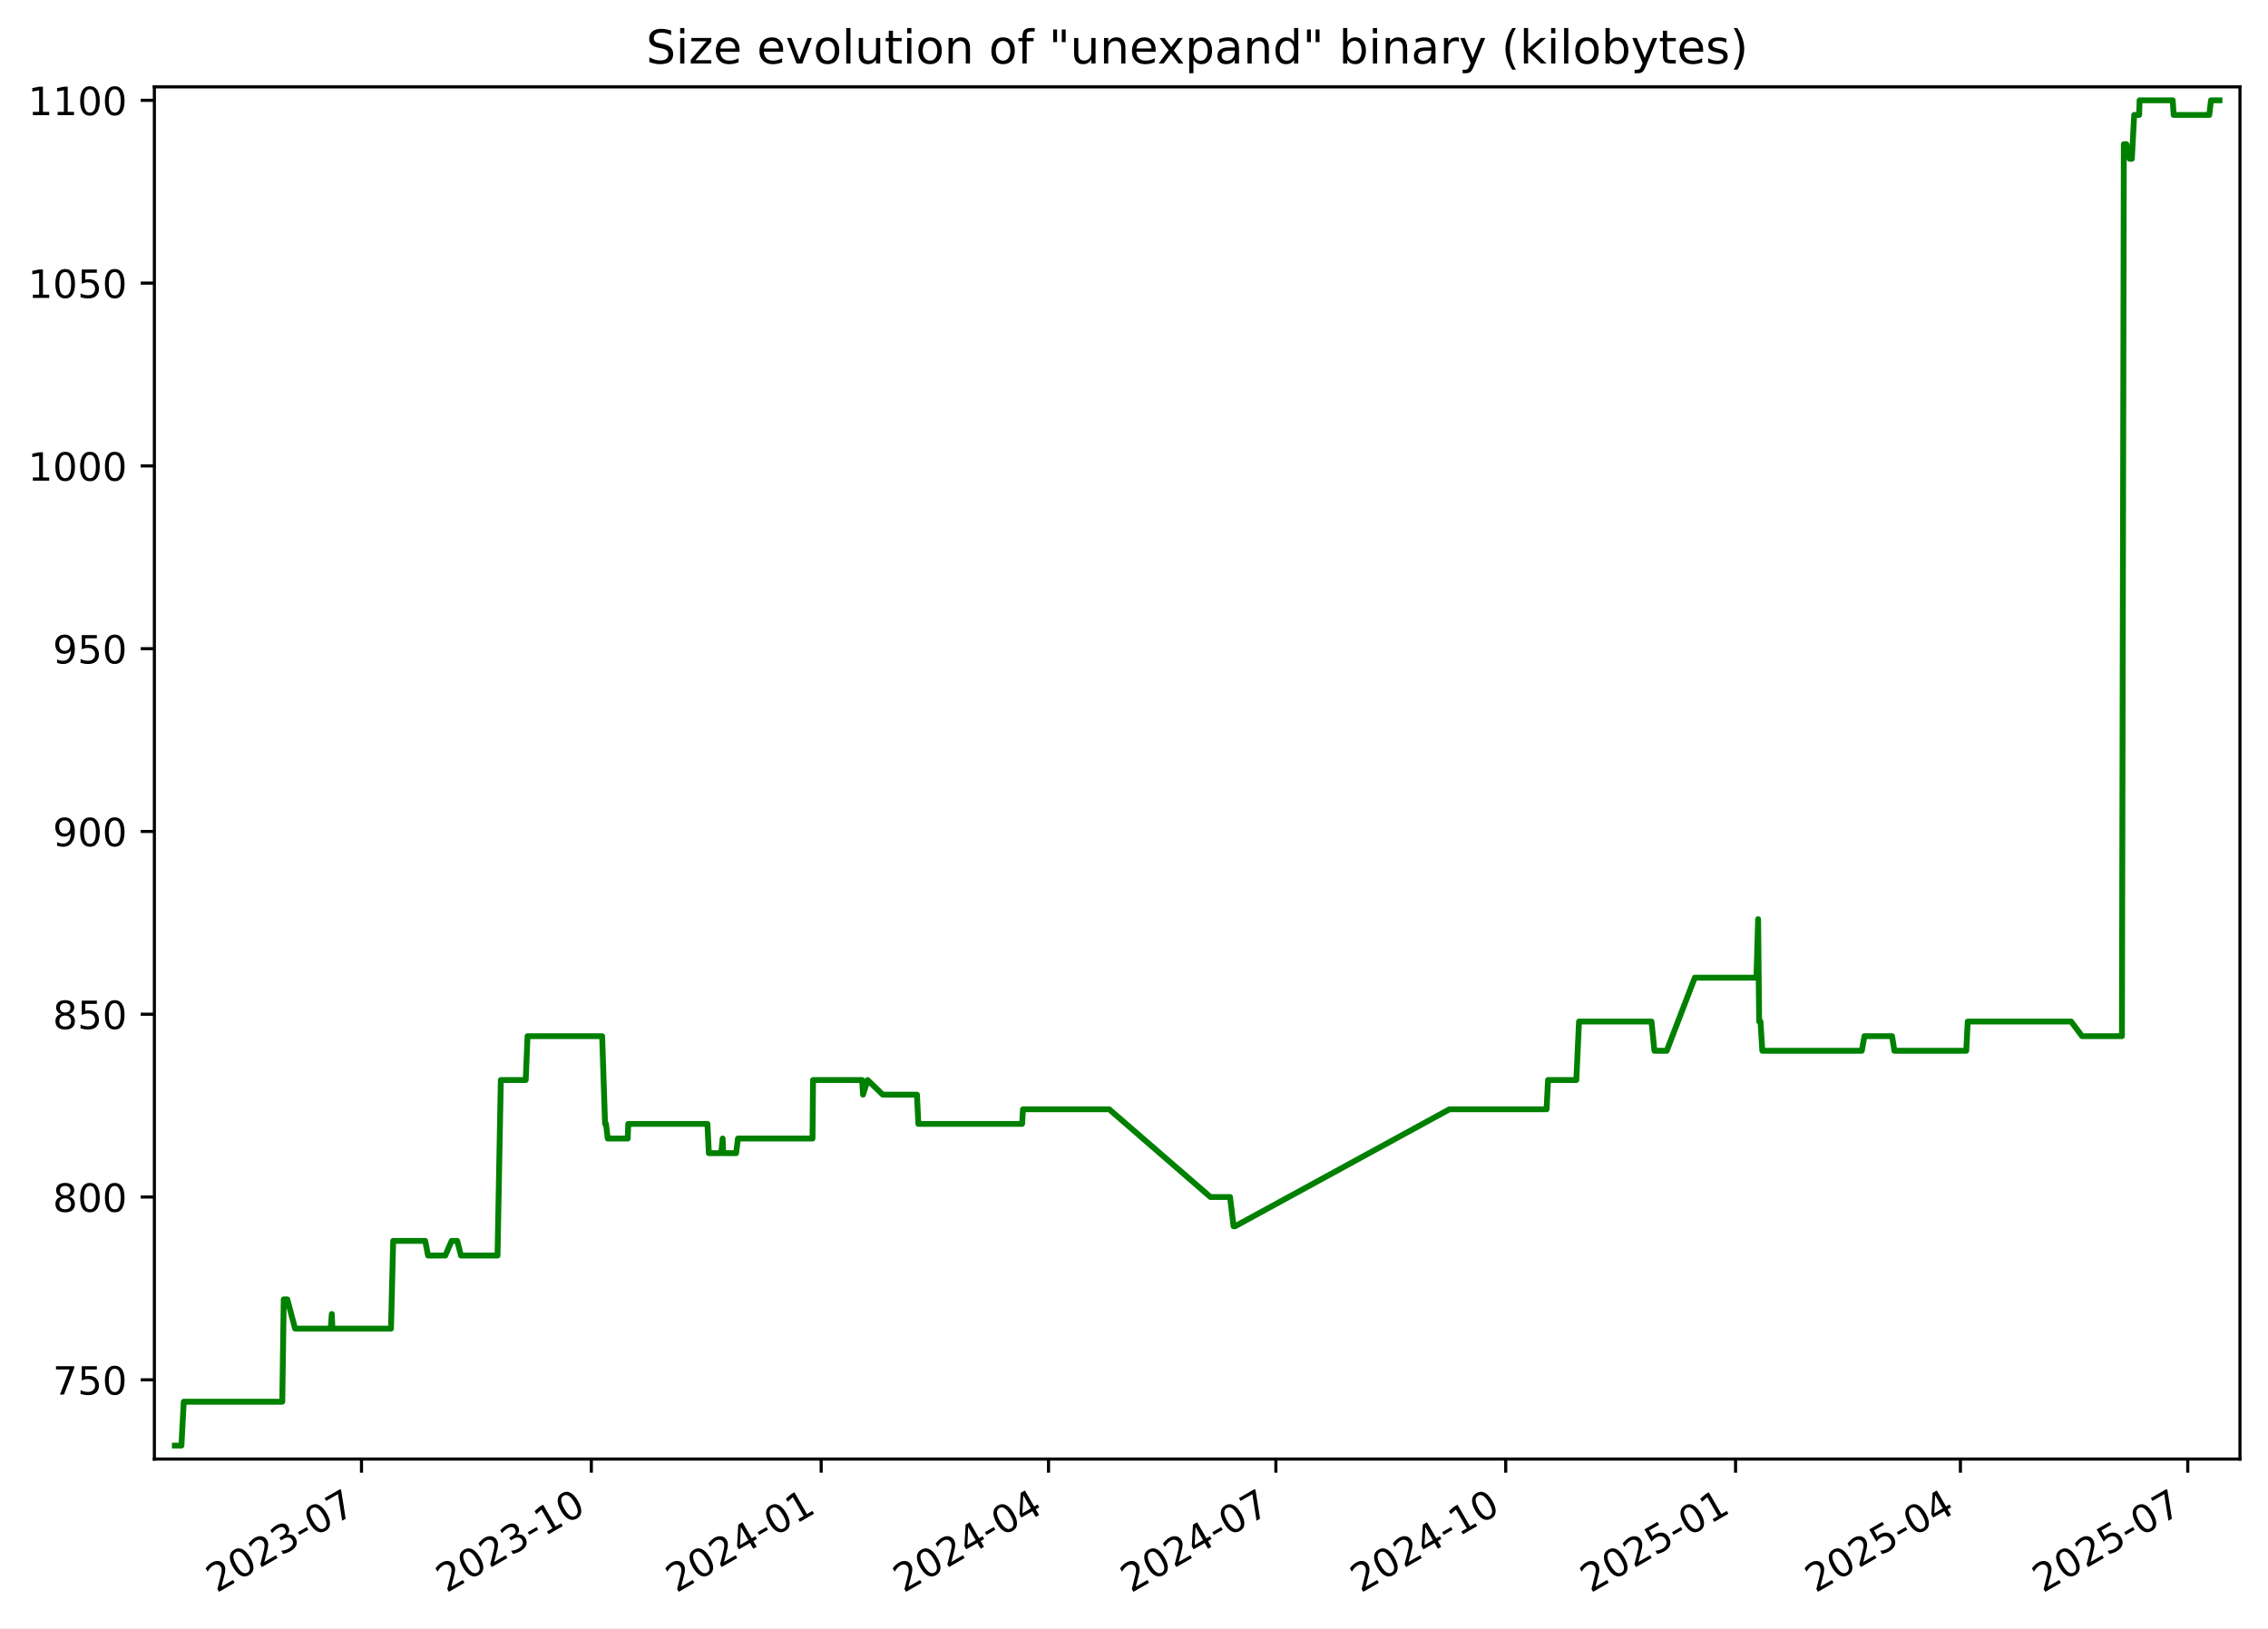
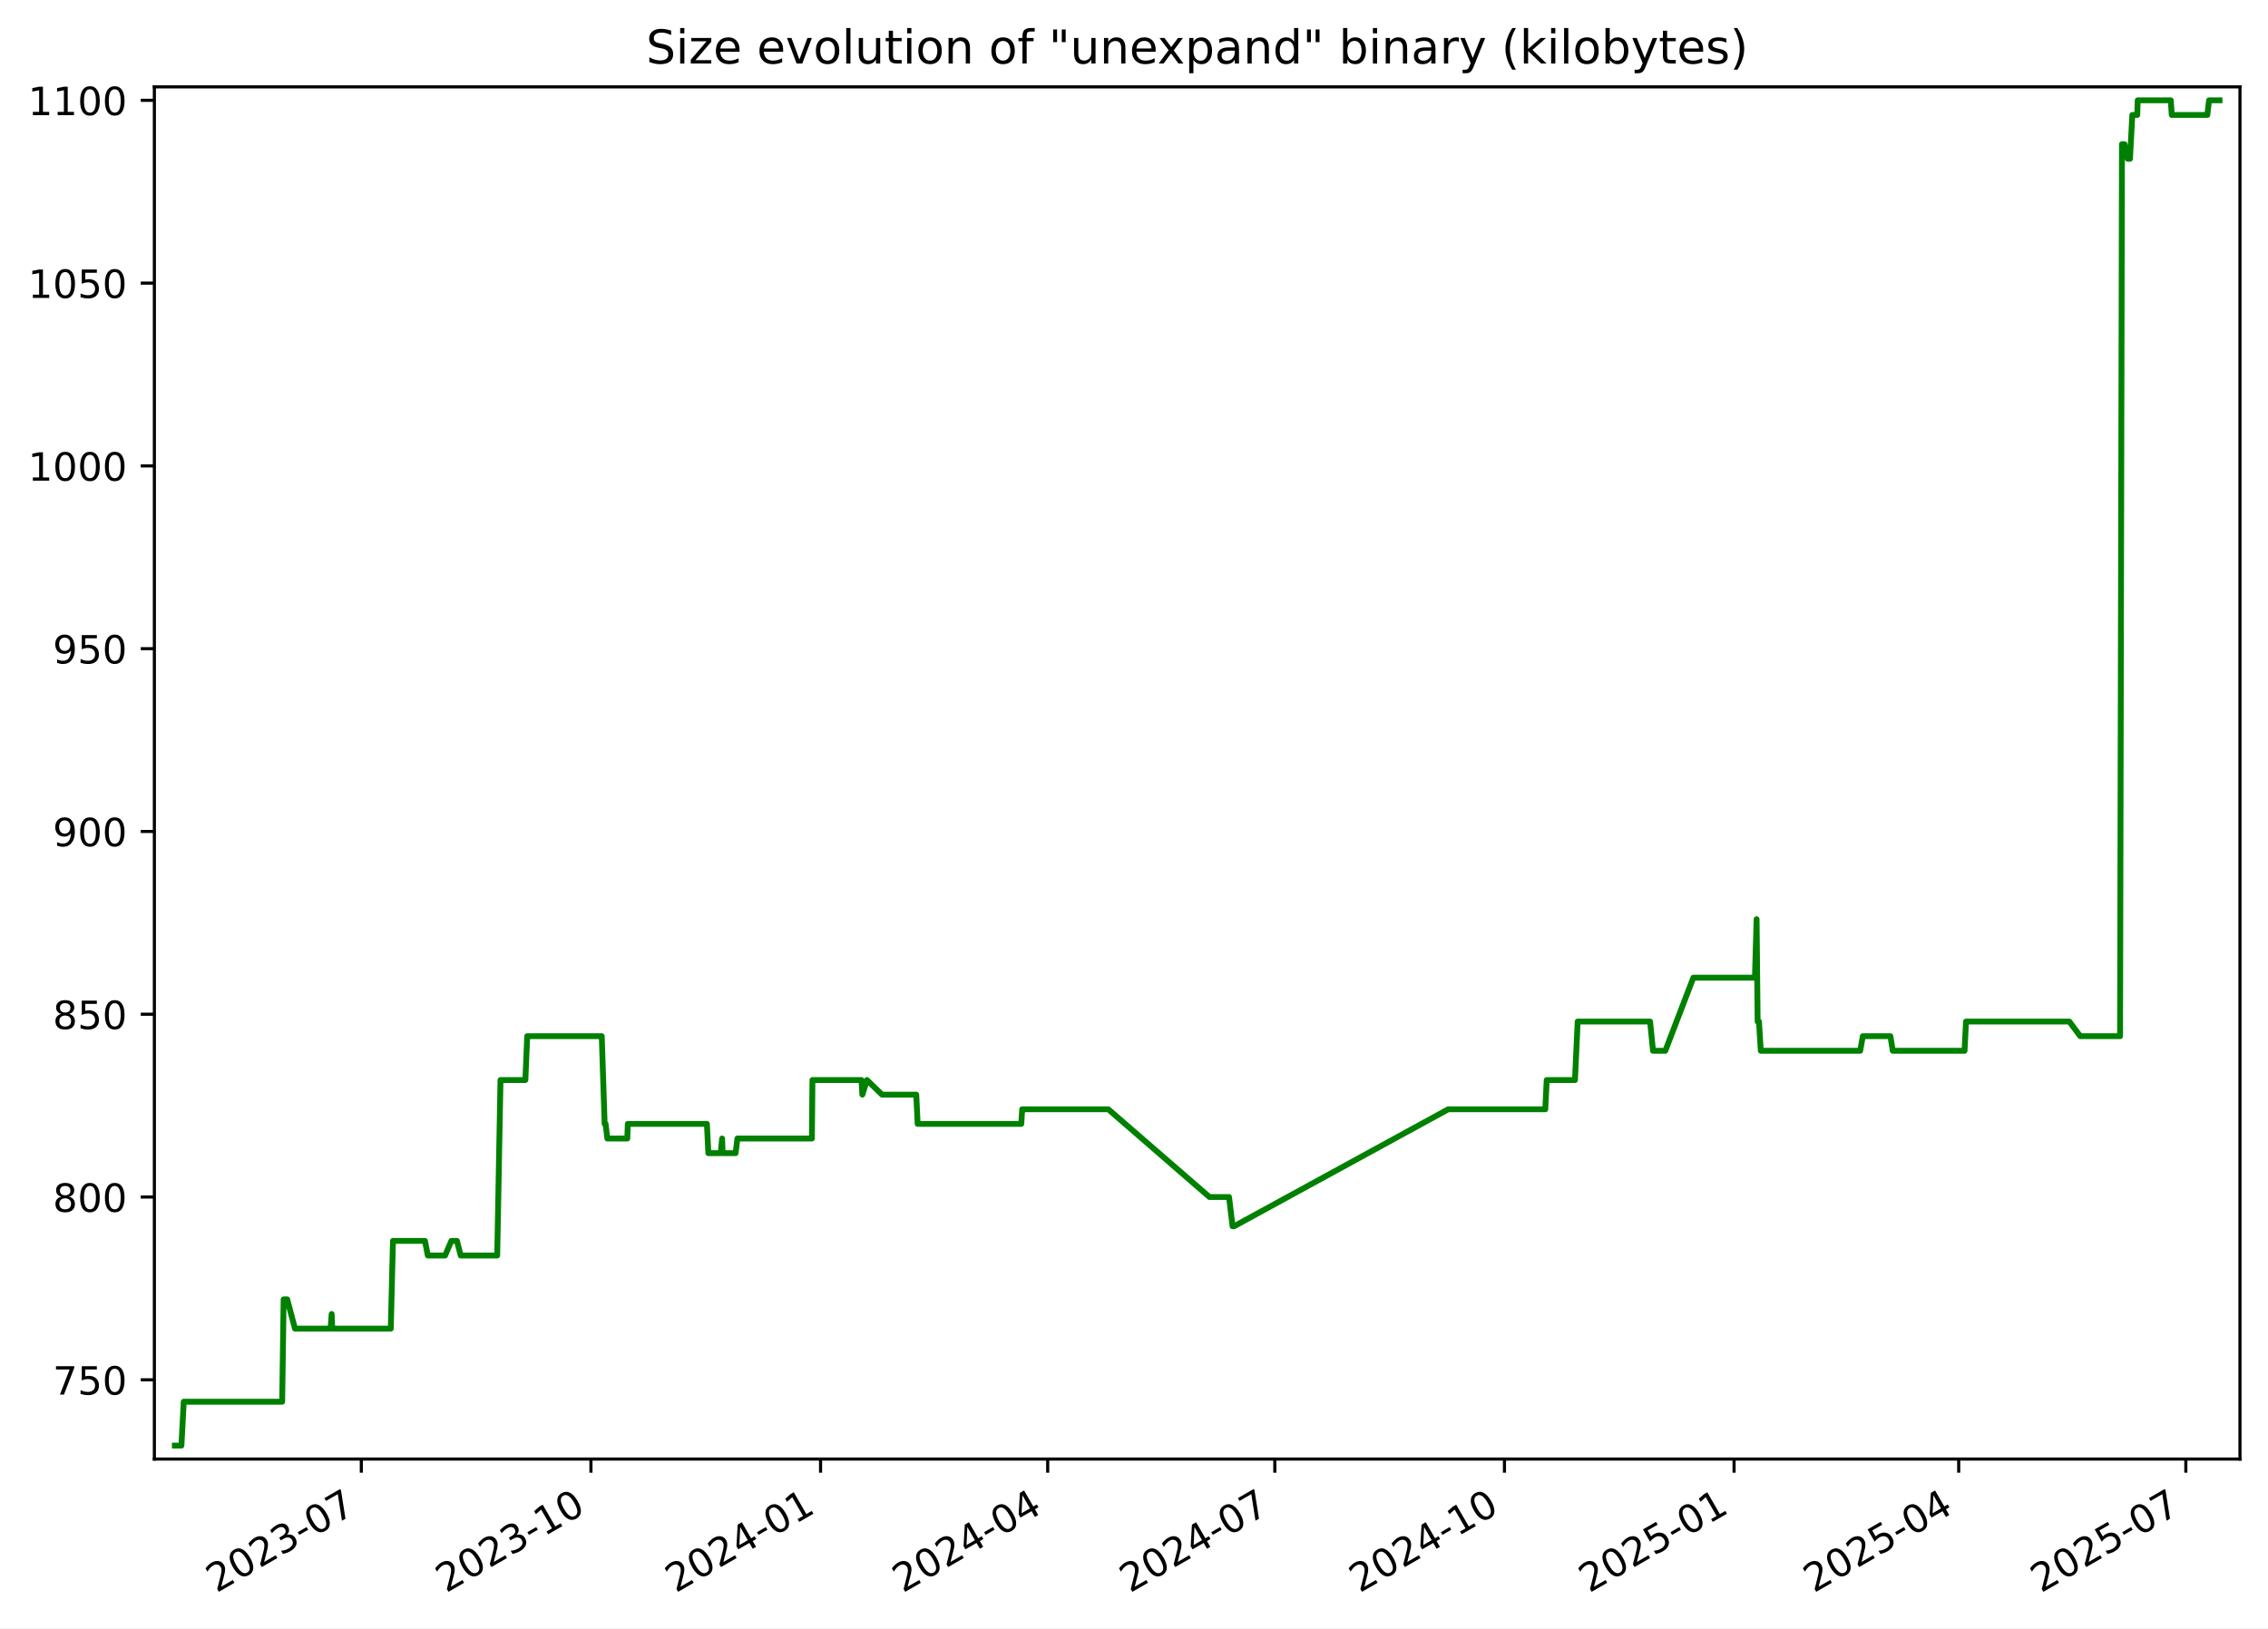
<svg xmlns="http://www.w3.org/2000/svg" xmlns:xlink="http://www.w3.org/1999/xlink" width="582.53pt" height="418.303pt" viewBox="0 0 582.53 418.303" version="1.1">
  <defs>
    <style type="text/css">*{stroke-linejoin: round; stroke-linecap: butt}</style>
  </defs>
  <g id="figure_1">
    <g id="patch_1">
      <path d="M -0 418.303  L 582.53 418.303  L 582.53 0  L -0 0  z " style="fill: #ffffff" />
    </g>
    <g id="axes_1">
      <g id="patch_2">
        <path d="M 39.65 374.83  L 575.33 374.83  L 575.33 22.318  L 39.65 22.318  z " style="fill: #ffffff" />
      </g>
      <g id="matplotlib.axis_1">
        <g id="xtick_1">
          <g id="line2d_1">
            <defs>
-               <path id="m15b4cf3084" d="M 0 0  L 0 3.5  " style="stroke: #000000; stroke-width: 0.8" />
+               <path id="mcc32d4fad0" d="M 0 0  L 0 3.5  " style="stroke: #000000; stroke-width: 0.8" />
            </defs>
            <g>
-               <use xlink:href="#m15b4cf3084" x="92.849" y="374.83" style="stroke: #000000; stroke-width: 0.8" />
+               <use xlink:href="#mcc32d4fad0" x="92.803" y="374.83" style="stroke: #000000; stroke-width: 0.8" />
            </g>
          </g>
          <g id="text_1">
-             <g transform="translate(55.62409 409.302) rotate(-30) scale(0.1 -0.1)">
+             <g transform="translate(55.57814 409.302) rotate(-30) scale(0.1 -0.1)">
              <defs>
                <path id="DejaVuSans-32" d="M 1228 531  L 3431 531  L 3431 0  L 469 0  L 469 531  Q 828 903 1448 1529  Q 2069 2156 2228 2338  Q 2531 2678 2651 2914  Q 2772 3150 2772 3378  Q 2772 3750 2511 3984  Q 2250 4219 1831 4219  Q 1534 4219 1204 4116  Q 875 4013 500 3803  L 500 4441  Q 881 4594 1212 4672  Q 1544 4750 1819 4750  Q 2544 4750 2975 4387  Q 3406 4025 3406 3419  Q 3406 3131 3298 2873  Q 3191 2616 2906 2266  Q 2828 2175 2409 1742  Q 1991 1309 1228 531  z " transform="scale(0.015625)" />
                <path id="DejaVuSans-30" d="M 2034 4250  Q 1547 4250 1301 3770  Q 1056 3291 1056 2328  Q 1056 1369 1301 889  Q 1547 409 2034 409  Q 2525 409 2770 889  Q 3016 1369 3016 2328  Q 3016 3291 2770 3770  Q 2525 4250 2034 4250  z M 2034 4750  Q 2819 4750 3233 4129  Q 3647 3509 3647 2328  Q 3647 1150 3233 529  Q 2819 -91 2034 -91  Q 1250 -91 836 529  Q 422 1150 422 2328  Q 422 3509 836 4129  Q 1250 4750 2034 4750  z " transform="scale(0.015625)" />
                <path id="DejaVuSans-33" d="M 2597 2516  Q 3050 2419 3304 2112  Q 3559 1806 3559 1356  Q 3559 666 3084 287  Q 2609 -91 1734 -91  Q 1441 -91 1130 -33  Q 819 25 488 141  L 488 750  Q 750 597 1062 519  Q 1375 441 1716 441  Q 2309 441 2620 675  Q 2931 909 2931 1356  Q 2931 1769 2642 2001  Q 2353 2234 1838 2234  L 1294 2234  L 1294 2753  L 1863 2753  Q 2328 2753 2575 2939  Q 2822 3125 2822 3475  Q 2822 3834 2567 4026  Q 2313 4219 1838 4219  Q 1578 4219 1281 4162  Q 984 4106 628 3988  L 628 4550  Q 988 4650 1302 4700  Q 1616 4750 1894 4750  Q 2613 4750 3031 4423  Q 3450 4097 3450 3541  Q 3450 3153 3228 2886  Q 3006 2619 2597 2516  z " transform="scale(0.015625)" />
                <path id="DejaVuSans-2d" d="M 313 2009  L 1997 2009  L 1997 1497  L 313 1497  L 313 2009  z " transform="scale(0.015625)" />
                <path id="DejaVuSans-37" d="M 525 4666  L 3525 4666  L 3525 4397  L 1831 0  L 1172 0  L 2766 4134  L 525 4134  L 525 4666  z " transform="scale(0.015625)" />
              </defs>
              <use xlink:href="#DejaVuSans-32" />
              <use xlink:href="#DejaVuSans-30" x="63.623" />
              <use xlink:href="#DejaVuSans-32" x="127.246" />
              <use xlink:href="#DejaVuSans-33" x="190.869" />
              <use xlink:href="#DejaVuSans-2d" x="254.492" />
              <use xlink:href="#DejaVuSans-30" x="290.576" />
              <use xlink:href="#DejaVuSans-37" x="354.199" />
            </g>
          </g>
        </g>
        <g id="xtick_2">
          <g id="line2d_2">
            <g>
-               <use xlink:href="#m15b4cf3084" x="151.884" y="374.83" style="stroke: #000000; stroke-width: 0.8" />
+               <use xlink:href="#mcc32d4fad0" x="151.782" y="374.83" style="stroke: #000000; stroke-width: 0.8" />
            </g>
          </g>
          <g id="text_2">
-             <g transform="translate(114.6592 409.302) rotate(-30) scale(0.1 -0.1)">
+             <g transform="translate(114.5567 409.302) rotate(-30) scale(0.1 -0.1)">
              <defs>
                <path id="DejaVuSans-31" d="M 794 531  L 1825 531  L 1825 4091  L 703 3866  L 703 4441  L 1819 4666  L 2450 4666  L 2450 531  L 3481 531  L 3481 0  L 794 0  L 794 531  z " transform="scale(0.015625)" />
              </defs>
              <use xlink:href="#DejaVuSans-32" />
              <use xlink:href="#DejaVuSans-30" x="63.623" />
              <use xlink:href="#DejaVuSans-32" x="127.246" />
              <use xlink:href="#DejaVuSans-33" x="190.869" />
              <use xlink:href="#DejaVuSans-2d" x="254.492" />
              <use xlink:href="#DejaVuSans-31" x="290.576" />
              <use xlink:href="#DejaVuSans-30" x="354.199" />
            </g>
          </g>
        </g>
        <g id="xtick_3">
          <g id="line2d_3">
            <g>
-               <use xlink:href="#m15b4cf3084" x="210.919" y="374.83" style="stroke: #000000; stroke-width: 0.8" />
+               <use xlink:href="#mcc32d4fad0" x="210.76" y="374.83" style="stroke: #000000; stroke-width: 0.8" />
            </g>
          </g>
          <g id="text_3">
-             <g transform="translate(173.6943 409.302) rotate(-30) scale(0.1 -0.1)">
+             <g transform="translate(173.5352 409.302) rotate(-30) scale(0.1 -0.1)">
              <defs>
                <path id="DejaVuSans-34" d="M 2419 4116  L 825 1625  L 2419 1625  L 2419 4116  z M 2253 4666  L 3047 4666  L 3047 1625  L 3713 1625  L 3713 1100  L 3047 1100  L 3047 0  L 2419 0  L 2419 1100  L 313 1100  L 313 1709  L 2253 4666  z " transform="scale(0.015625)" />
              </defs>
              <use xlink:href="#DejaVuSans-32" />
              <use xlink:href="#DejaVuSans-30" x="63.623" />
              <use xlink:href="#DejaVuSans-32" x="127.246" />
              <use xlink:href="#DejaVuSans-34" x="190.869" />
              <use xlink:href="#DejaVuSans-2d" x="254.492" />
              <use xlink:href="#DejaVuSans-30" x="290.576" />
              <use xlink:href="#DejaVuSans-31" x="354.199" />
            </g>
          </g>
        </g>
        <g id="xtick_4">
          <g id="line2d_4">
            <g>
-               <use xlink:href="#m15b4cf3084" x="269.313" y="374.83" style="stroke: #000000; stroke-width: 0.8" />
+               <use xlink:href="#mcc32d4fad0" x="269.098" y="374.83" style="stroke: #000000; stroke-width: 0.8" />
            </g>
          </g>
          <g id="text_4">
-             <g transform="translate(232.0877 409.302) rotate(-30) scale(0.1 -0.1)">
+             <g transform="translate(231.8727 409.302) rotate(-30) scale(0.1 -0.1)">
              <use xlink:href="#DejaVuSans-32" />
              <use xlink:href="#DejaVuSans-30" x="63.623" />
              <use xlink:href="#DejaVuSans-32" x="127.246" />
              <use xlink:href="#DejaVuSans-34" x="190.869" />
              <use xlink:href="#DejaVuSans-2d" x="254.492" />
              <use xlink:href="#DejaVuSans-30" x="290.576" />
              <use xlink:href="#DejaVuSans-34" x="354.199" />
            </g>
          </g>
        </g>
        <g id="xtick_5">
          <g id="line2d_5">
            <g>
-               <use xlink:href="#m15b4cf3084" x="327.706" y="374.83" style="stroke: #000000; stroke-width: 0.8" />
+               <use xlink:href="#mcc32d4fad0" x="327.435" y="374.83" style="stroke: #000000; stroke-width: 0.8" />
            </g>
          </g>
          <g id="text_5">
-             <g transform="translate(290.4811 409.302) rotate(-30) scale(0.1 -0.1)">
+             <g transform="translate(290.2102 409.302) rotate(-30) scale(0.1 -0.1)">
              <use xlink:href="#DejaVuSans-32" />
              <use xlink:href="#DejaVuSans-30" x="63.623" />
              <use xlink:href="#DejaVuSans-32" x="127.246" />
              <use xlink:href="#DejaVuSans-34" x="190.869" />
              <use xlink:href="#DejaVuSans-2d" x="254.492" />
              <use xlink:href="#DejaVuSans-30" x="290.576" />
              <use xlink:href="#DejaVuSans-37" x="354.199" />
            </g>
          </g>
        </g>
        <g id="xtick_6">
          <g id="line2d_6">
            <g>
-               <use xlink:href="#m15b4cf3084" x="386.741" y="374.83" style="stroke: #000000; stroke-width: 0.8" />
+               <use xlink:href="#mcc32d4fad0" x="386.414" y="374.83" style="stroke: #000000; stroke-width: 0.8" />
            </g>
          </g>
          <g id="text_6">
-             <g transform="translate(349.5162 409.302) rotate(-30) scale(0.1 -0.1)">
+             <g transform="translate(349.1887 409.302) rotate(-30) scale(0.1 -0.1)">
              <use xlink:href="#DejaVuSans-32" />
              <use xlink:href="#DejaVuSans-30" x="63.623" />
              <use xlink:href="#DejaVuSans-32" x="127.246" />
              <use xlink:href="#DejaVuSans-34" x="190.869" />
              <use xlink:href="#DejaVuSans-2d" x="254.492" />
              <use xlink:href="#DejaVuSans-31" x="290.576" />
              <use xlink:href="#DejaVuSans-30" x="354.199" />
            </g>
          </g>
        </g>
        <g id="xtick_7">
          <g id="line2d_7">
            <g>
-               <use xlink:href="#m15b4cf3084" x="445.776" y="374.83" style="stroke: #000000; stroke-width: 0.8" />
+               <use xlink:href="#mcc32d4fad0" x="445.392" y="374.83" style="stroke: #000000; stroke-width: 0.8" />
            </g>
          </g>
          <g id="text_7">
-             <g transform="translate(408.5514 409.302) rotate(-30) scale(0.1 -0.1)">
+             <g transform="translate(408.1672 409.302) rotate(-30) scale(0.1 -0.1)">
              <defs>
                <path id="DejaVuSans-35" d="M 691 4666  L 3169 4666  L 3169 4134  L 1269 4134  L 1269 2991  Q 1406 3038 1543 3061  Q 1681 3084 1819 3084  Q 2600 3084 3056 2656  Q 3513 2228 3513 1497  Q 3513 744 3044 326  Q 2575 -91 1722 -91  Q 1428 -91 1123 -41  Q 819 9 494 109  L 494 744  Q 775 591 1075 516  Q 1375 441 1709 441  Q 2250 441 2565 725  Q 2881 1009 2881 1497  Q 2881 1984 2565 2268  Q 2250 2553 1709 2553  Q 1456 2553 1204 2497  Q 953 2441 691 2322  L 691 4666  z " transform="scale(0.015625)" />
              </defs>
              <use xlink:href="#DejaVuSans-32" />
              <use xlink:href="#DejaVuSans-30" x="63.623" />
              <use xlink:href="#DejaVuSans-32" x="127.246" />
              <use xlink:href="#DejaVuSans-35" x="190.869" />
              <use xlink:href="#DejaVuSans-2d" x="254.492" />
              <use xlink:href="#DejaVuSans-30" x="290.576" />
              <use xlink:href="#DejaVuSans-31" x="354.199" />
            </g>
          </g>
        </g>
        <g id="xtick_8">
          <g id="line2d_8">
            <g>
-               <use xlink:href="#m15b4cf3084" x="503.528" y="374.83" style="stroke: #000000; stroke-width: 0.8" />
+               <use xlink:href="#mcc32d4fad0" x="503.088" y="374.83" style="stroke: #000000; stroke-width: 0.8" />
            </g>
          </g>
          <g id="text_8">
-             <g transform="translate(466.3031 409.302) rotate(-30) scale(0.1 -0.1)">
+             <g transform="translate(465.8636 409.302) rotate(-30) scale(0.1 -0.1)">
              <use xlink:href="#DejaVuSans-32" />
              <use xlink:href="#DejaVuSans-30" x="63.623" />
              <use xlink:href="#DejaVuSans-32" x="127.246" />
              <use xlink:href="#DejaVuSans-35" x="190.869" />
              <use xlink:href="#DejaVuSans-2d" x="254.492" />
              <use xlink:href="#DejaVuSans-30" x="290.576" />
              <use xlink:href="#DejaVuSans-34" x="354.199" />
            </g>
          </g>
        </g>
        <g id="xtick_9">
          <g id="line2d_9">
            <g>
-               <use xlink:href="#m15b4cf3084" x="561.921" y="374.83" style="stroke: #000000; stroke-width: 0.8" />
+               <use xlink:href="#mcc32d4fad0" x="561.426" y="374.83" style="stroke: #000000; stroke-width: 0.8" />
            </g>
          </g>
          <g id="text_9">
-             <g transform="translate(524.6965 409.302) rotate(-30) scale(0.1 -0.1)">
+             <g transform="translate(524.2011 409.302) rotate(-30) scale(0.1 -0.1)">
              <use xlink:href="#DejaVuSans-32" />
              <use xlink:href="#DejaVuSans-30" x="63.623" />
              <use xlink:href="#DejaVuSans-32" x="127.246" />
              <use xlink:href="#DejaVuSans-35" x="190.869" />
              <use xlink:href="#DejaVuSans-2d" x="254.492" />
              <use xlink:href="#DejaVuSans-30" x="290.576" />
              <use xlink:href="#DejaVuSans-37" x="354.199" />
            </g>
          </g>
        </g>
      </g>
      <g id="matplotlib.axis_2">
        <g id="ytick_1">
          <g id="line2d_10">
            <defs>
-               <path id="m6125778a5a" d="M 0 0  L -3.5 0  " style="stroke: #000000; stroke-width: 0.8" />
+               <path id="m6c874a2782" d="M 0 0  L -3.5 0  " style="stroke: #000000; stroke-width: 0.8" />
            </defs>
            <g>
-               <use xlink:href="#m6125778a5a" x="39.65" y="354.47" style="stroke: #000000; stroke-width: 0.8" />
+               <use xlink:href="#m6c874a2782" x="39.65" y="354.47" style="stroke: #000000; stroke-width: 0.8" />
            </g>
          </g>
          <g id="text_10">
            <g transform="translate(13.5625 358.269) scale(0.1 -0.1)">
              <use xlink:href="#DejaVuSans-37" />
              <use xlink:href="#DejaVuSans-35" x="63.623" />
              <use xlink:href="#DejaVuSans-30" x="127.246" />
            </g>
          </g>
        </g>
        <g id="ytick_2">
          <g id="line2d_11">
            <g>
-               <use xlink:href="#m6125778a5a" x="39.65" y="307.513" style="stroke: #000000; stroke-width: 0.8" />
+               <use xlink:href="#m6c874a2782" x="39.65" y="307.513" style="stroke: #000000; stroke-width: 0.8" />
            </g>
          </g>
          <g id="text_11">
            <g transform="translate(13.5625 311.3125) scale(0.1 -0.1)">
              <defs>
                <path id="DejaVuSans-38" d="M 2034 2216  Q 1584 2216 1326 1975  Q 1069 1734 1069 1313  Q 1069 891 1326 650  Q 1584 409 2034 409  Q 2484 409 2743 651  Q 3003 894 3003 1313  Q 3003 1734 2745 1975  Q 2488 2216 2034 2216  z M 1403 2484  Q 997 2584 770 2862  Q 544 3141 544 3541  Q 544 4100 942 4425  Q 1341 4750 2034 4750  Q 2731 4750 3128 4425  Q 3525 4100 3525 3541  Q 3525 3141 3298 2862  Q 3072 2584 2669 2484  Q 3125 2378 3379 2068  Q 3634 1759 3634 1313  Q 3634 634 3220 271  Q 2806 -91 2034 -91  Q 1263 -91 848 271  Q 434 634 434 1313  Q 434 1759 690 2068  Q 947 2378 1403 2484  z M 1172 3481  Q 1172 3119 1398 2916  Q 1625 2713 2034 2713  Q 2441 2713 2670 2916  Q 2900 3119 2900 3481  Q 2900 3844 2670 4047  Q 2441 4250 2034 4250  Q 1625 4250 1398 4047  Q 1172 3844 1172 3481  z " transform="scale(0.015625)" />
              </defs>
              <use xlink:href="#DejaVuSans-38" />
              <use xlink:href="#DejaVuSans-30" x="63.623" />
              <use xlink:href="#DejaVuSans-30" x="127.246" />
            </g>
          </g>
        </g>
        <g id="ytick_3">
          <g id="line2d_12">
            <g>
-               <use xlink:href="#m6125778a5a" x="39.65" y="260.557" style="stroke: #000000; stroke-width: 0.8" />
+               <use xlink:href="#m6c874a2782" x="39.65" y="260.557" style="stroke: #000000; stroke-width: 0.8" />
            </g>
          </g>
          <g id="text_12">
            <g transform="translate(13.5625 264.356) scale(0.1 -0.1)">
              <use xlink:href="#DejaVuSans-38" />
              <use xlink:href="#DejaVuSans-35" x="63.623" />
              <use xlink:href="#DejaVuSans-30" x="127.246" />
            </g>
          </g>
        </g>
        <g id="ytick_4">
          <g id="line2d_13">
            <g>
-               <use xlink:href="#m6125778a5a" x="39.65" y="213.6" style="stroke: #000000; stroke-width: 0.8" />
+               <use xlink:href="#m6c874a2782" x="39.65" y="213.6" style="stroke: #000000; stroke-width: 0.8" />
            </g>
          </g>
          <g id="text_13">
            <g transform="translate(13.5625 217.3994) scale(0.1 -0.1)">
              <defs>
                <path id="DejaVuSans-39" d="M 703 97  L 703 672  Q 941 559 1184 500  Q 1428 441 1663 441  Q 2288 441 2617 861  Q 2947 1281 2994 2138  Q 2813 1869 2534 1725  Q 2256 1581 1919 1581  Q 1219 1581 811 2004  Q 403 2428 403 3163  Q 403 3881 828 4315  Q 1253 4750 1959 4750  Q 2769 4750 3195 4129  Q 3622 3509 3622 2328  Q 3622 1225 3098 567  Q 2575 -91 1691 -91  Q 1453 -91 1209 -44  Q 966 3 703 97  z M 1959 2075  Q 2384 2075 2632 2365  Q 2881 2656 2881 3163  Q 2881 3666 2632 3958  Q 2384 4250 1959 4250  Q 1534 4250 1286 3958  Q 1038 3666 1038 3163  Q 1038 2656 1286 2365  Q 1534 2075 1959 2075  z " transform="scale(0.015625)" />
              </defs>
              <use xlink:href="#DejaVuSans-39" />
              <use xlink:href="#DejaVuSans-30" x="63.623" />
              <use xlink:href="#DejaVuSans-30" x="127.246" />
            </g>
          </g>
        </g>
        <g id="ytick_5">
          <g id="line2d_14">
            <g>
-               <use xlink:href="#m6125778a5a" x="39.65" y="166.644" style="stroke: #000000; stroke-width: 0.8" />
+               <use xlink:href="#m6c874a2782" x="39.65" y="166.644" style="stroke: #000000; stroke-width: 0.8" />
            </g>
          </g>
          <g id="text_14">
            <g transform="translate(13.5625 170.4429) scale(0.1 -0.1)">
              <use xlink:href="#DejaVuSans-39" />
              <use xlink:href="#DejaVuSans-35" x="63.623" />
              <use xlink:href="#DejaVuSans-30" x="127.246" />
            </g>
          </g>
        </g>
        <g id="ytick_6">
          <g id="line2d_15">
            <g>
-               <use xlink:href="#m6125778a5a" x="39.65" y="119.687" style="stroke: #000000; stroke-width: 0.8" />
+               <use xlink:href="#m6c874a2782" x="39.65" y="119.687" style="stroke: #000000; stroke-width: 0.8" />
            </g>
          </g>
          <g id="text_15">
            <g transform="translate(7.2 123.4864) scale(0.1 -0.1)">
              <use xlink:href="#DejaVuSans-31" />
              <use xlink:href="#DejaVuSans-30" x="63.623" />
              <use xlink:href="#DejaVuSans-30" x="127.246" />
              <use xlink:href="#DejaVuSans-30" x="190.869" />
            </g>
          </g>
        </g>
        <g id="ytick_7">
          <g id="line2d_16">
            <g>
-               <use xlink:href="#m6125778a5a" x="39.65" y="72.731" style="stroke: #000000; stroke-width: 0.8" />
+               <use xlink:href="#m6c874a2782" x="39.65" y="72.731" style="stroke: #000000; stroke-width: 0.8" />
            </g>
          </g>
          <g id="text_16">
            <g transform="translate(7.2 76.52987) scale(0.1 -0.1)">
              <use xlink:href="#DejaVuSans-31" />
              <use xlink:href="#DejaVuSans-30" x="63.623" />
              <use xlink:href="#DejaVuSans-35" x="127.246" />
              <use xlink:href="#DejaVuSans-30" x="190.869" />
            </g>
          </g>
        </g>
        <g id="ytick_8">
          <g id="line2d_17">
            <g>
-               <use xlink:href="#m6125778a5a" x="39.65" y="25.774" style="stroke: #000000; stroke-width: 0.8" />
+               <use xlink:href="#m6c874a2782" x="39.65" y="25.774" style="stroke: #000000; stroke-width: 0.8" />
            </g>
          </g>
          <g id="text_17">
            <g transform="translate(7.2 29.57334) scale(0.1 -0.1)">
              <use xlink:href="#DejaVuSans-31" />
              <use xlink:href="#DejaVuSans-31" x="63.623" />
              <use xlink:href="#DejaVuSans-30" x="127.246" />
              <use xlink:href="#DejaVuSans-30" x="190.869" />
            </g>
          </g>
        </g>
      </g>
      <g id="line2d_18">
-         <path d="M 44.902 371.374  L 46.6 371.374  L 47.195 360.105  L 72.503 360.105  L 72.879 333.809  L 73.795 333.809  L 75.796 341.322  L 84.951 341.322  L 85.223 337.565  L 85.386 341.322  L 100.427 341.322  L 100.986 318.783  L 109.217 318.783  L 109.945 322.539  L 114.386 322.539  L 115.998 318.783  L 117.438 318.783  L 118.4 322.539  L 127.788 322.539  L 128.633 277.461  L 135.027 277.461  L 135.498 266.192  L 154.663 266.192  L 155.407 288.731  L 155.651 288.731  L 156.102 292.487  L 161.232 292.487  L 161.364 288.731  L 181.702 288.731  L 182.07 296.244  L 185.246 296.244  L 185.608 292.487  L 185.749 296.244  L 189.076 296.244  L 189.543 292.487  L 208.692 292.487  L 208.831 277.461  L 221.437 277.461  L 221.668 281.218  L 222.844 277.461  L 226.733 281.218  L 235.518 281.218  L 235.879 288.731  L 262.523 288.731  L 262.751 284.974  L 284.893 284.974  L 310.901 307.513  L 315.935 307.513  L 316.838 315.026  L 317.229 315.026  L 372.294 284.974  L 397.237 284.974  L 397.61 277.461  L 404.874 277.461  L 405.568 262.435  L 424.185 262.435  L 424.938 269.948  L 428.097 269.948  L 435.305 251.165  L 451.138 251.165  L 451.566 236.139  L 451.835 262.435  L 452.176 262.435  L 452.649 269.948  L 478.199 269.948  L 478.873 266.192  L 485.97 266.192  L 486.574 269.948  L 505.029 269.948  L 505.407 262.435  L 531.969 262.435  L 534.773 266.192  L 545.013 266.192  L 545.501 37.044  L 546.148 37.044  L 547.005 40.8  L 547.563 40.8  L 548.16 29.531  L 549.433 29.531  L 549.55 25.774  L 558.054 25.774  L 558.302 29.531  L 567.447 29.531  L 567.889 25.774  L 570.078 25.774  L 570.078 25.774  " clip-path="url(#pcc91bc24ee)" style="fill: none; stroke: #008000; stroke-width: 1.5; stroke-linecap: square" />
+         <path d="M 44.902 371.374  L 46.599 371.374  L 47.192 360.105  L 72.476 360.105  L 72.852 333.809  L 73.768 333.809  L 75.766 341.322  L 84.912 341.322  L 85.185 337.565  L 85.347 341.322  L 100.374 341.322  L 100.932 318.783  L 109.155 318.783  L 109.883 322.539  L 114.32 322.539  L 115.93 318.783  L 117.368 318.783  L 118.33 322.539  L 127.708 322.539  L 128.552 277.461  L 134.941 277.461  L 135.412 266.192  L 154.558 266.192  L 155.301 288.731  L 155.545 288.731  L 155.995 292.487  L 161.121 292.487  L 161.252 288.731  L 181.571 288.731  L 181.938 296.244  L 185.112 296.244  L 185.473 292.487  L 185.614 296.244  L 188.938 296.244  L 189.404 292.487  L 208.535 292.487  L 208.674 277.461  L 221.268 277.461  L 221.498 281.218  L 222.674 277.461  L 226.559 281.218  L 235.336 281.218  L 235.696 288.731  L 262.315 288.731  L 262.542 284.974  L 284.663 284.974  L 310.646 307.513  L 315.675 307.513  L 316.578 315.026  L 316.968 315.026  L 371.98 284.974  L 396.899 284.974  L 397.272 277.461  L 404.529 277.461  L 405.222 262.435  L 423.821 262.435  L 424.574 269.948  L 427.73 269.948  L 434.931 251.165  L 450.749 251.165  L 451.176 236.139  L 451.445 262.435  L 451.785 262.435  L 452.258 269.948  L 477.784 269.948  L 478.458 266.192  L 485.547 266.192  L 486.151 269.948  L 504.588 269.948  L 504.965 262.435  L 531.503 262.435  L 534.304 266.192  L 544.534 266.192  L 545.021 37.044  L 545.668 37.044  L 546.524 40.8  L 547.081 40.8  L 547.678 29.531  L 548.95 29.531  L 549.067 25.774  L 557.562 25.774  L 557.81 29.531  L 566.947 29.531  L 567.387 25.774  L 570.078 25.774  L 570.078 25.774  " clip-path="url(#p14205a3c66)" style="fill: none; stroke: #008000; stroke-width: 1.5; stroke-linecap: square" />
      </g>
      <g id="patch_3">
        <path d="M 39.65 374.83  L 39.65 22.318  " style="fill: none; stroke: #000000; stroke-width: 0.8; stroke-linejoin: miter; stroke-linecap: square" />
      </g>
      <g id="patch_4">
        <path d="M 575.33 374.83  L 575.33 22.318  " style="fill: none; stroke: #000000; stroke-width: 0.8; stroke-linejoin: miter; stroke-linecap: square" />
      </g>
      <g id="patch_5">
        <path d="M 39.65 374.83  L 575.33 374.83  " style="fill: none; stroke: #000000; stroke-width: 0.8; stroke-linejoin: miter; stroke-linecap: square" />
      </g>
      <g id="patch_6">
        <path d="M 39.65 22.318  L 575.33 22.318  " style="fill: none; stroke: #000000; stroke-width: 0.8; stroke-linejoin: miter; stroke-linecap: square" />
      </g>
      <g id="text_18">
        <g transform="translate(165.9538 16.31812) scale(0.12 -0.12)">
          <defs>
            <path id="DejaVuSans-53" d="M 3425 4513  L 3425 3897  Q 3066 4069 2747 4153  Q 2428 4238 2131 4238  Q 1616 4238 1336 4038  Q 1056 3838 1056 3469  Q 1056 3159 1242 3001  Q 1428 2844 1947 2747  L 2328 2669  Q 3034 2534 3370 2195  Q 3706 1856 3706 1288  Q 3706 609 3251 259  Q 2797 -91 1919 -91  Q 1588 -91 1214 -16  Q 841 59 441 206  L 441 856  Q 825 641 1194 531  Q 1563 422 1919 422  Q 2459 422 2753 634  Q 3047 847 3047 1241  Q 3047 1584 2836 1778  Q 2625 1972 2144 2069  L 1759 2144  Q 1053 2284 737 2584  Q 422 2884 422 3419  Q 422 4038 858 4394  Q 1294 4750 2059 4750  Q 2388 4750 2728 4690  Q 3069 4631 3425 4513  z " transform="scale(0.015625)" />
            <path id="DejaVuSans-69" d="M 603 3500  L 1178 3500  L 1178 0  L 603 0  L 603 3500  z M 603 4863  L 1178 4863  L 1178 4134  L 603 4134  L 603 4863  z " transform="scale(0.015625)" />
            <path id="DejaVuSans-7a" d="M 353 3500  L 3084 3500  L 3084 2975  L 922 459  L 3084 459  L 3084 0  L 275 0  L 275 525  L 2438 3041  L 353 3041  L 353 3500  z " transform="scale(0.015625)" />
            <path id="DejaVuSans-65" d="M 3597 1894  L 3597 1613  L 953 1613  Q 991 1019 1311 708  Q 1631 397 2203 397  Q 2534 397 2845 478  Q 3156 559 3463 722  L 3463 178  Q 3153 47 2828 -22  Q 2503 -91 2169 -91  Q 1331 -91 842 396  Q 353 884 353 1716  Q 353 2575 817 3079  Q 1281 3584 2069 3584  Q 2775 3584 3186 3129  Q 3597 2675 3597 1894  z M 3022 2063  Q 3016 2534 2758 2815  Q 2500 3097 2075 3097  Q 1594 3097 1305 2825  Q 1016 2553 972 2059  L 3022 2063  z " transform="scale(0.015625)" />
            <path id="DejaVuSans-20" transform="scale(0.015625)" />
            <path id="DejaVuSans-76" d="M 191 3500  L 800 3500  L 1894 563  L 2988 3500  L 3597 3500  L 2284 0  L 1503 0  L 191 3500  z " transform="scale(0.015625)" />
            <path id="DejaVuSans-6f" d="M 1959 3097  Q 1497 3097 1228 2736  Q 959 2375 959 1747  Q 959 1119 1226 758  Q 1494 397 1959 397  Q 2419 397 2687 759  Q 2956 1122 2956 1747  Q 2956 2369 2687 2733  Q 2419 3097 1959 3097  z M 1959 3584  Q 2709 3584 3137 3096  Q 3566 2609 3566 1747  Q 3566 888 3137 398  Q 2709 -91 1959 -91  Q 1206 -91 779 398  Q 353 888 353 1747  Q 353 2609 779 3096  Q 1206 3584 1959 3584  z " transform="scale(0.015625)" />
            <path id="DejaVuSans-6c" d="M 603 4863  L 1178 4863  L 1178 0  L 603 0  L 603 4863  z " transform="scale(0.015625)" />
            <path id="DejaVuSans-75" d="M 544 1381  L 544 3500  L 1119 3500  L 1119 1403  Q 1119 906 1312 657  Q 1506 409 1894 409  Q 2359 409 2629 706  Q 2900 1003 2900 1516  L 2900 3500  L 3475 3500  L 3475 0  L 2900 0  L 2900 538  Q 2691 219 2414 64  Q 2138 -91 1772 -91  Q 1169 -91 856 284  Q 544 659 544 1381  z M 1991 3584  L 1991 3584  z " transform="scale(0.015625)" />
            <path id="DejaVuSans-74" d="M 1172 4494  L 1172 3500  L 2356 3500  L 2356 3053  L 1172 3053  L 1172 1153  Q 1172 725 1289 603  Q 1406 481 1766 481  L 2356 481  L 2356 0  L 1766 0  Q 1100 0 847 248  Q 594 497 594 1153  L 594 3053  L 172 3053  L 172 3500  L 594 3500  L 594 4494  L 1172 4494  z " transform="scale(0.015625)" />
            <path id="DejaVuSans-6e" d="M 3513 2113  L 3513 0  L 2938 0  L 2938 2094  Q 2938 2591 2744 2837  Q 2550 3084 2163 3084  Q 1697 3084 1428 2787  Q 1159 2491 1159 1978  L 1159 0  L 581 0  L 581 3500  L 1159 3500  L 1159 2956  Q 1366 3272 1645 3428  Q 1925 3584 2291 3584  Q 2894 3584 3203 3211  Q 3513 2838 3513 2113  z " transform="scale(0.015625)" />
            <path id="DejaVuSans-66" d="M 2375 4863  L 2375 4384  L 1825 4384  Q 1516 4384 1395 4259  Q 1275 4134 1275 3809  L 1275 3500  L 2222 3500  L 2222 3053  L 1275 3053  L 1275 0  L 697 0  L 697 3053  L 147 3053  L 147 3500  L 697 3500  L 697 3744  Q 697 4328 969 4595  Q 1241 4863 1831 4863  L 2375 4863  z " transform="scale(0.015625)" />
            <path id="DejaVuSans-22" d="M 1147 4666  L 1147 2931  L 616 2931  L 616 4666  L 1147 4666  z M 2328 4666  L 2328 2931  L 1797 2931  L 1797 4666  L 2328 4666  z " transform="scale(0.015625)" />
            <path id="DejaVuSans-78" d="M 3513 3500  L 2247 1797  L 3578 0  L 2900 0  L 1881 1375  L 863 0  L 184 0  L 1544 1831  L 300 3500  L 978 3500  L 1906 2253  L 2834 3500  L 3513 3500  z " transform="scale(0.015625)" />
            <path id="DejaVuSans-70" d="M 1159 525  L 1159 -1331  L 581 -1331  L 581 3500  L 1159 3500  L 1159 2969  Q 1341 3281 1617 3432  Q 1894 3584 2278 3584  Q 2916 3584 3314 3078  Q 3713 2572 3713 1747  Q 3713 922 3314 415  Q 2916 -91 2278 -91  Q 1894 -91 1617 61  Q 1341 213 1159 525  z M 3116 1747  Q 3116 2381 2855 2742  Q 2594 3103 2138 3103  Q 1681 3103 1420 2742  Q 1159 2381 1159 1747  Q 1159 1113 1420 752  Q 1681 391 2138 391  Q 2594 391 2855 752  Q 3116 1113 3116 1747  z " transform="scale(0.015625)" />
            <path id="DejaVuSans-61" d="M 2194 1759  Q 1497 1759 1228 1600  Q 959 1441 959 1056  Q 959 750 1161 570  Q 1363 391 1709 391  Q 2188 391 2477 730  Q 2766 1069 2766 1631  L 2766 1759  L 2194 1759  z M 3341 1997  L 3341 0  L 2766 0  L 2766 531  Q 2569 213 2275 61  Q 1981 -91 1556 -91  Q 1019 -91 701 211  Q 384 513 384 1019  Q 384 1609 779 1909  Q 1175 2209 1959 2209  L 2766 2209  L 2766 2266  Q 2766 2663 2505 2880  Q 2244 3097 1772 3097  Q 1472 3097 1187 3025  Q 903 2953 641 2809  L 641 3341  Q 956 3463 1253 3523  Q 1550 3584 1831 3584  Q 2591 3584 2966 3190  Q 3341 2797 3341 1997  z " transform="scale(0.015625)" />
            <path id="DejaVuSans-64" d="M 2906 2969  L 2906 4863  L 3481 4863  L 3481 0  L 2906 0  L 2906 525  Q 2725 213 2448 61  Q 2172 -91 1784 -91  Q 1150 -91 751 415  Q 353 922 353 1747  Q 353 2572 751 3078  Q 1150 3584 1784 3584  Q 2172 3584 2448 3432  Q 2725 3281 2906 2969  z M 947 1747  Q 947 1113 1208 752  Q 1469 391 1925 391  Q 2381 391 2643 752  Q 2906 1113 2906 1747  Q 2906 2381 2643 2742  Q 2381 3103 1925 3103  Q 1469 3103 1208 2742  Q 947 2381 947 1747  z " transform="scale(0.015625)" />
            <path id="DejaVuSans-62" d="M 3116 1747  Q 3116 2381 2855 2742  Q 2594 3103 2138 3103  Q 1681 3103 1420 2742  Q 1159 2381 1159 1747  Q 1159 1113 1420 752  Q 1681 391 2138 391  Q 2594 391 2855 752  Q 3116 1113 3116 1747  z M 1159 2969  Q 1341 3281 1617 3432  Q 1894 3584 2278 3584  Q 2916 3584 3314 3078  Q 3713 2572 3713 1747  Q 3713 922 3314 415  Q 2916 -91 2278 -91  Q 1894 -91 1617 61  Q 1341 213 1159 525  L 1159 0  L 581 0  L 581 4863  L 1159 4863  L 1159 2969  z " transform="scale(0.015625)" />
            <path id="DejaVuSans-72" d="M 2631 2963  Q 2534 3019 2420 3045  Q 2306 3072 2169 3072  Q 1681 3072 1420 2755  Q 1159 2438 1159 1844  L 1159 0  L 581 0  L 581 3500  L 1159 3500  L 1159 2956  Q 1341 3275 1631 3429  Q 1922 3584 2338 3584  Q 2397 3584 2469 3576  Q 2541 3569 2628 3553  L 2631 2963  z " transform="scale(0.015625)" />
            <path id="DejaVuSans-79" d="M 2059 -325  Q 1816 -950 1584 -1140  Q 1353 -1331 966 -1331  L 506 -1331  L 506 -850  L 844 -850  Q 1081 -850 1212 -737  Q 1344 -625 1503 -206  L 1606 56  L 191 3500  L 800 3500  L 1894 763  L 2988 3500  L 3597 3500  L 2059 -325  z " transform="scale(0.015625)" />
            <path id="DejaVuSans-28" d="M 1984 4856  Q 1566 4138 1362 3434  Q 1159 2731 1159 2009  Q 1159 1288 1364 580  Q 1569 -128 1984 -844  L 1484 -844  Q 1016 -109 783 600  Q 550 1309 550 2009  Q 550 2706 781 3412  Q 1013 4119 1484 4856  L 1984 4856  z " transform="scale(0.015625)" />
            <path id="DejaVuSans-6b" d="M 581 4863  L 1159 4863  L 1159 1991  L 2875 3500  L 3609 3500  L 1753 1863  L 3688 0  L 2938 0  L 1159 1709  L 1159 0  L 581 0  L 581 4863  z " transform="scale(0.015625)" />
            <path id="DejaVuSans-73" d="M 2834 3397  L 2834 2853  Q 2591 2978 2328 3040  Q 2066 3103 1784 3103  Q 1356 3103 1142 2972  Q 928 2841 928 2578  Q 928 2378 1081 2264  Q 1234 2150 1697 2047  L 1894 2003  Q 2506 1872 2764 1633  Q 3022 1394 3022 966  Q 3022 478 2636 193  Q 2250 -91 1575 -91  Q 1294 -91 989 -36  Q 684 19 347 128  L 347 722  Q 666 556 975 473  Q 1284 391 1588 391  Q 1994 391 2212 530  Q 2431 669 2431 922  Q 2431 1156 2273 1281  Q 2116 1406 1581 1522  L 1381 1569  Q 847 1681 609 1914  Q 372 2147 372 2553  Q 372 3047 722 3315  Q 1072 3584 1716 3584  Q 2034 3584 2315 3537  Q 2597 3491 2834 3397  z " transform="scale(0.015625)" />
            <path id="DejaVuSans-29" d="M 513 4856  L 1013 4856  Q 1481 4119 1714 3412  Q 1947 2706 1947 2009  Q 1947 1309 1714 600  Q 1481 -109 1013 -844  L 513 -844  Q 928 -128 1133 580  Q 1338 1288 1338 2009  Q 1338 2731 1133 3434  Q 928 4138 513 4856  z " transform="scale(0.015625)" />
          </defs>
          <use xlink:href="#DejaVuSans-53" />
          <use xlink:href="#DejaVuSans-69" x="63.477" />
          <use xlink:href="#DejaVuSans-7a" x="91.26" />
          <use xlink:href="#DejaVuSans-65" x="143.75" />
          <use xlink:href="#DejaVuSans-20" x="205.273" />
          <use xlink:href="#DejaVuSans-65" x="237.061" />
          <use xlink:href="#DejaVuSans-76" x="298.584" />
          <use xlink:href="#DejaVuSans-6f" x="357.764" />
          <use xlink:href="#DejaVuSans-6c" x="418.945" />
          <use xlink:href="#DejaVuSans-75" x="446.729" />
          <use xlink:href="#DejaVuSans-74" x="510.107" />
          <use xlink:href="#DejaVuSans-69" x="549.316" />
          <use xlink:href="#DejaVuSans-6f" x="577.1" />
          <use xlink:href="#DejaVuSans-6e" x="638.281" />
          <use xlink:href="#DejaVuSans-20" x="701.66" />
          <use xlink:href="#DejaVuSans-6f" x="733.447" />
          <use xlink:href="#DejaVuSans-66" x="794.629" />
          <use xlink:href="#DejaVuSans-20" x="829.834" />
          <use xlink:href="#DejaVuSans-22" x="861.621" />
          <use xlink:href="#DejaVuSans-75" x="907.617" />
          <use xlink:href="#DejaVuSans-6e" x="970.996" />
          <use xlink:href="#DejaVuSans-65" x="1034.375" />
          <use xlink:href="#DejaVuSans-78" x="1094.148" />
          <use xlink:href="#DejaVuSans-70" x="1153.328" />
          <use xlink:href="#DejaVuSans-61" x="1216.805" />
          <use xlink:href="#DejaVuSans-6e" x="1278.084" />
          <use xlink:href="#DejaVuSans-64" x="1341.463" />
          <use xlink:href="#DejaVuSans-22" x="1404.939" />
          <use xlink:href="#DejaVuSans-20" x="1450.936" />
          <use xlink:href="#DejaVuSans-62" x="1482.723" />
          <use xlink:href="#DejaVuSans-69" x="1546.199" />
          <use xlink:href="#DejaVuSans-6e" x="1573.982" />
          <use xlink:href="#DejaVuSans-61" x="1637.361" />
          <use xlink:href="#DejaVuSans-72" x="1698.641" />
          <use xlink:href="#DejaVuSans-79" x="1739.754" />
          <use xlink:href="#DejaVuSans-20" x="1798.934" />
          <use xlink:href="#DejaVuSans-28" x="1830.721" />
          <use xlink:href="#DejaVuSans-6b" x="1869.734" />
          <use xlink:href="#DejaVuSans-69" x="1927.645" />
          <use xlink:href="#DejaVuSans-6c" x="1955.428" />
          <use xlink:href="#DejaVuSans-6f" x="1983.211" />
          <use xlink:href="#DejaVuSans-62" x="2044.393" />
          <use xlink:href="#DejaVuSans-79" x="2107.869" />
          <use xlink:href="#DejaVuSans-74" x="2167.049" />
          <use xlink:href="#DejaVuSans-65" x="2206.258" />
          <use xlink:href="#DejaVuSans-73" x="2267.781" />
          <use xlink:href="#DejaVuSans-29" x="2319.881" />
        </g>
      </g>
    </g>
  </g>
  <defs>
-     <clipPath id="pcc91bc24ee">
+     <clipPath id="p14205a3c66">
      <rect x="39.65" y="22.318" width="535.68" height="352.512" />
    </clipPath>
  </defs>
</svg>
